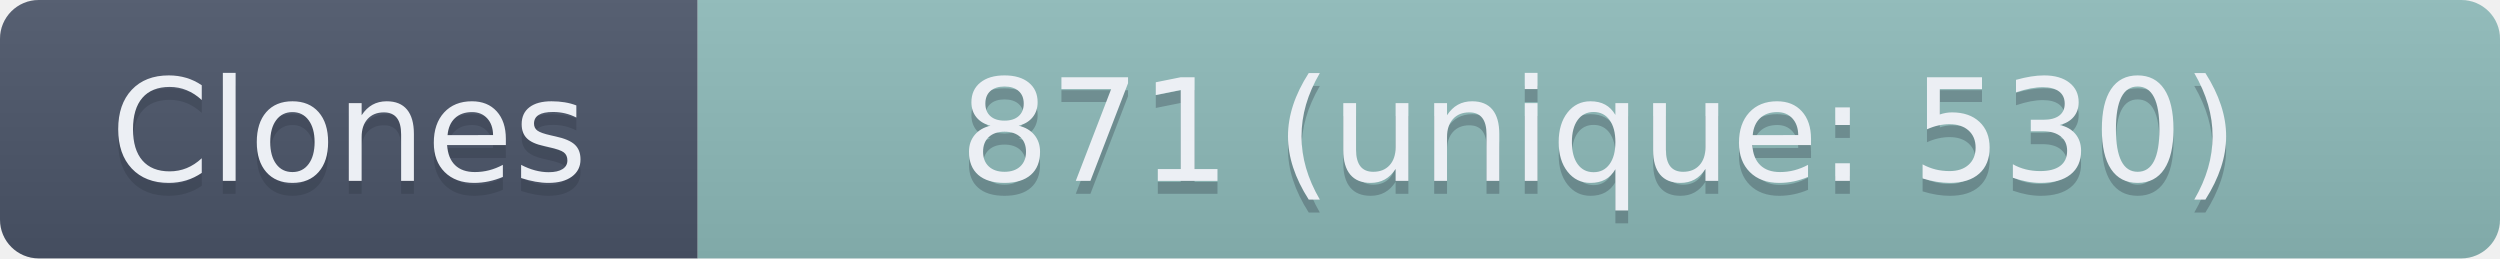
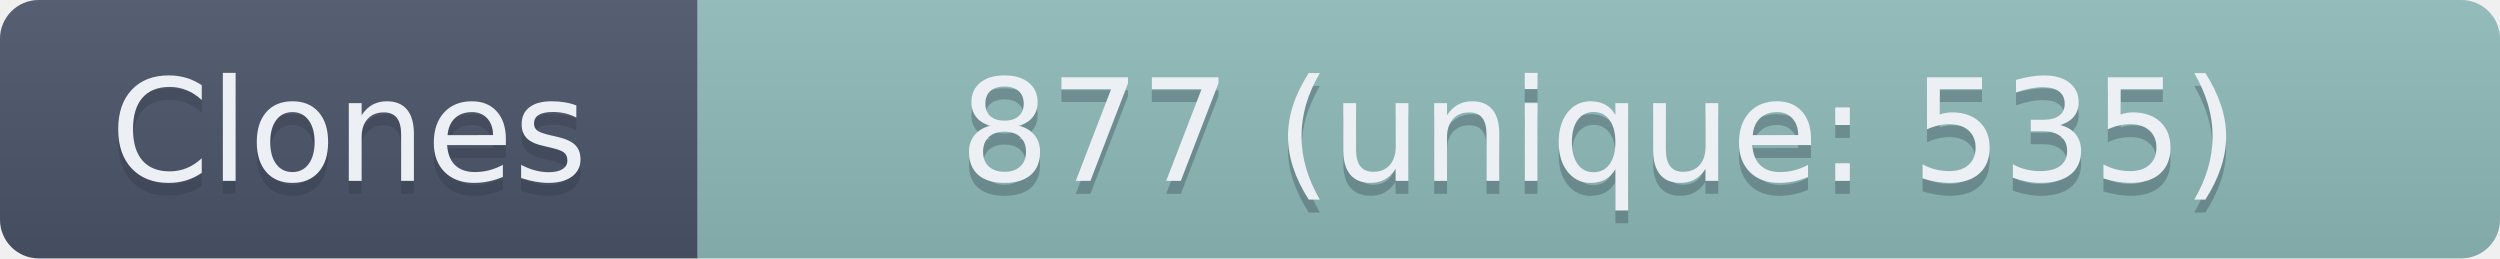
- <svg xmlns="http://www.w3.org/2000/svg" width="193.5" height="20" role="img" aria-label="Clones: 871 (unique: 530)">
+ <svg xmlns="http://www.w3.org/2000/svg" width="193.5" height="20" role="img" aria-label="Clones: 877 (unique: 535)">
  <linearGradient id="s" x2="0" y2="100%">
    <stop offset="0" stop-color="#bbb" stop-opacity=".1" />
    <stop offset="1" stop-opacity=".1" />
  </linearGradient>
  <clipPath id="r">
    <rect width="193.5" height="20" rx="3" fill="#fff" />
  </clipPath>
  <g clip-path="url(#r)">
    <rect width="54" height="20" fill="#4C566A" />
    <rect x="54" width="139.5" height="20" fill="#8FBCBB" />
    <rect width="193.5" height="20" fill="url(#s)" />
  </g>
  <g fill="#ECEFF4" text-anchor="middle" font-family="Verdana,Geneva,DejaVu Sans,sans-serif" text-rendering="geometricPrecision" font-size="110">
    <text aria-hidden="true" x="270" y="150" fill="#2E3440" fill-opacity=".3" transform="scale(.1)" textLength="440">Clones</text>
    <text x="270" y="140" transform="scale(.1)" textLength="440">Clones</text>
-     <text aria-hidden="true" x="1237.5" y="150" fill="#2E3440" fill-opacity=".3" transform="scale(.1)" textLength="1295">871 (unique: 530)</text>
-     <text x="1237.5" y="140" transform="scale(.1)" textLength="1295">871 (unique: 530)</text>
+     <text aria-hidden="true" x="1237.5" y="150" fill="#2E3440" fill-opacity=".3" transform="scale(.1)" textLength="1295">877 (unique: 535)</text>
+     <text x="1237.5" y="140" transform="scale(.1)" textLength="1295">877 (unique: 535)</text>
  </g>
</svg>
